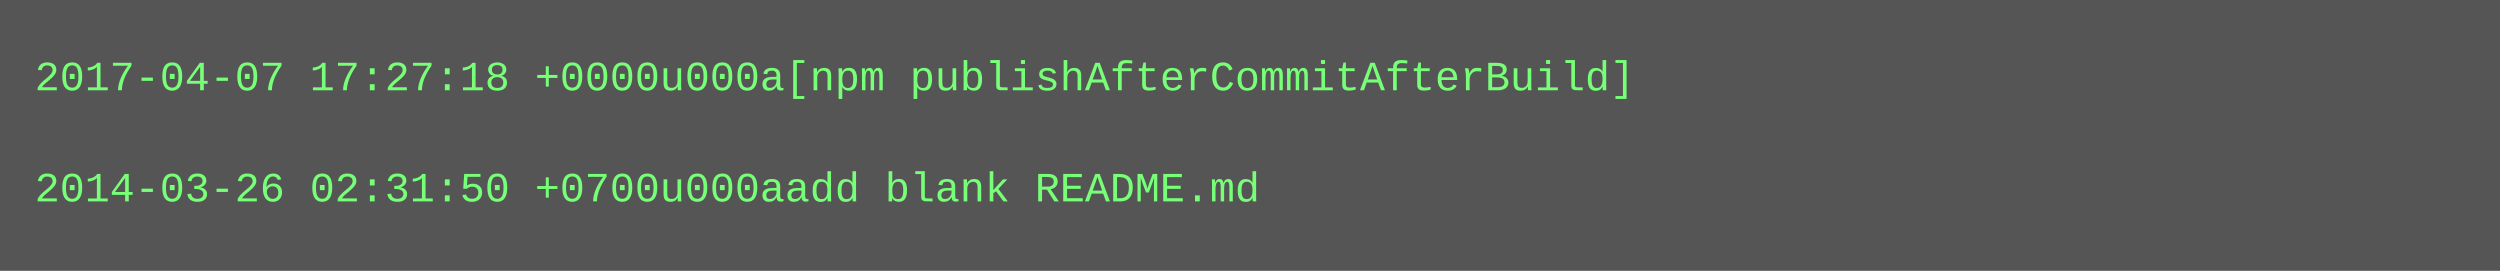
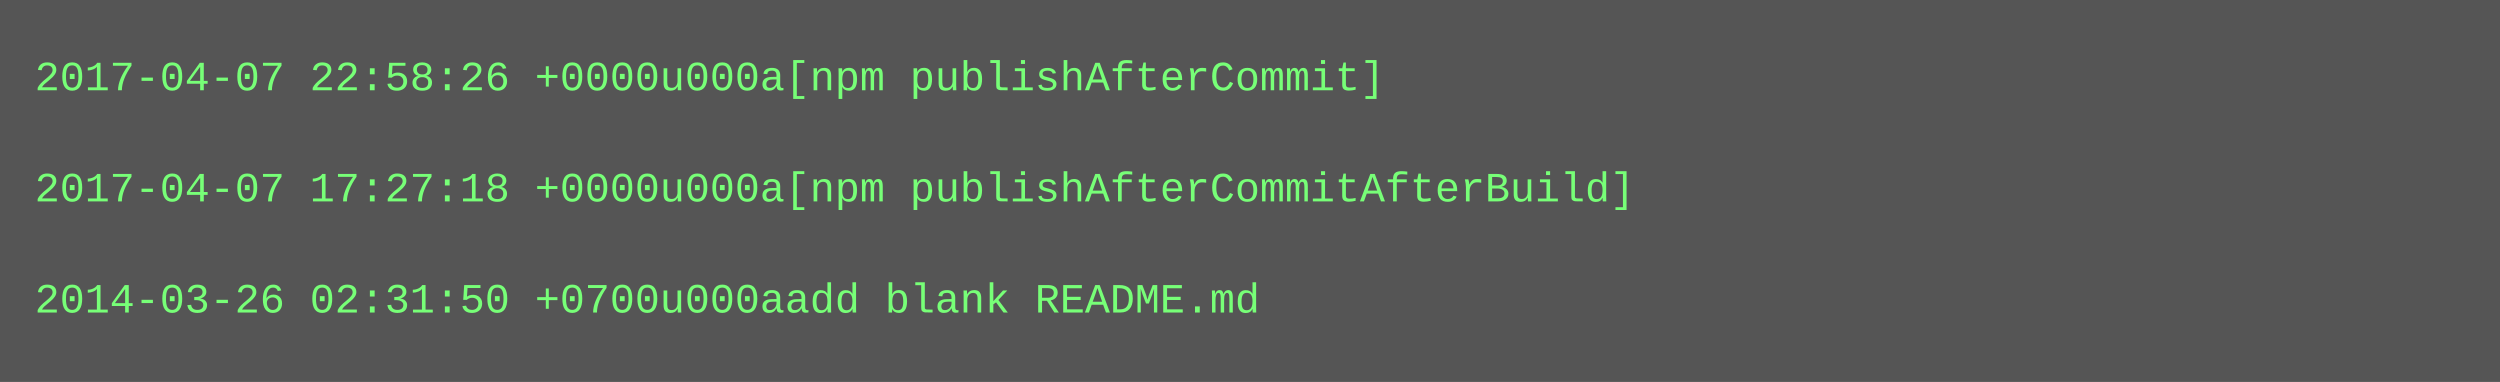
- <svg xmlns="http://www.w3.org/2000/svg" height="78" width="720">
-   <rect height="78" fill="#555" width="720" />
+ <svg xmlns="http://www.w3.org/2000/svg" height="110" width="720">
+   <rect height="110" fill="#555" width="720" />
  <text fill="#7f7" font-family="Courier New" font-size="12" xml:space="preserve">
-     <tspan x="10" y="26">2017-04-07 17:27:18 +0000u000a[npm publishAfterCommitAfterBuild]</tspan>
+     <tspan x="10" y="26">2017-04-07 22:58:26 +0000u000a[npm publishAfterCommit]</tspan>
    <tspan x="10" y="42" />
-     <tspan x="10" y="58">2014-03-26 02:31:50 +0700u000aadd blank README.md</tspan>
+     <tspan x="10" y="58">2017-04-07 17:27:18 +0000u000a[npm publishAfterCommitAfterBuild]</tspan>
+     <tspan x="10" y="74" />
+     <tspan x="10" y="90">2014-03-26 02:31:50 +0700u000aadd blank README.md</tspan>
  </text>
</svg>
